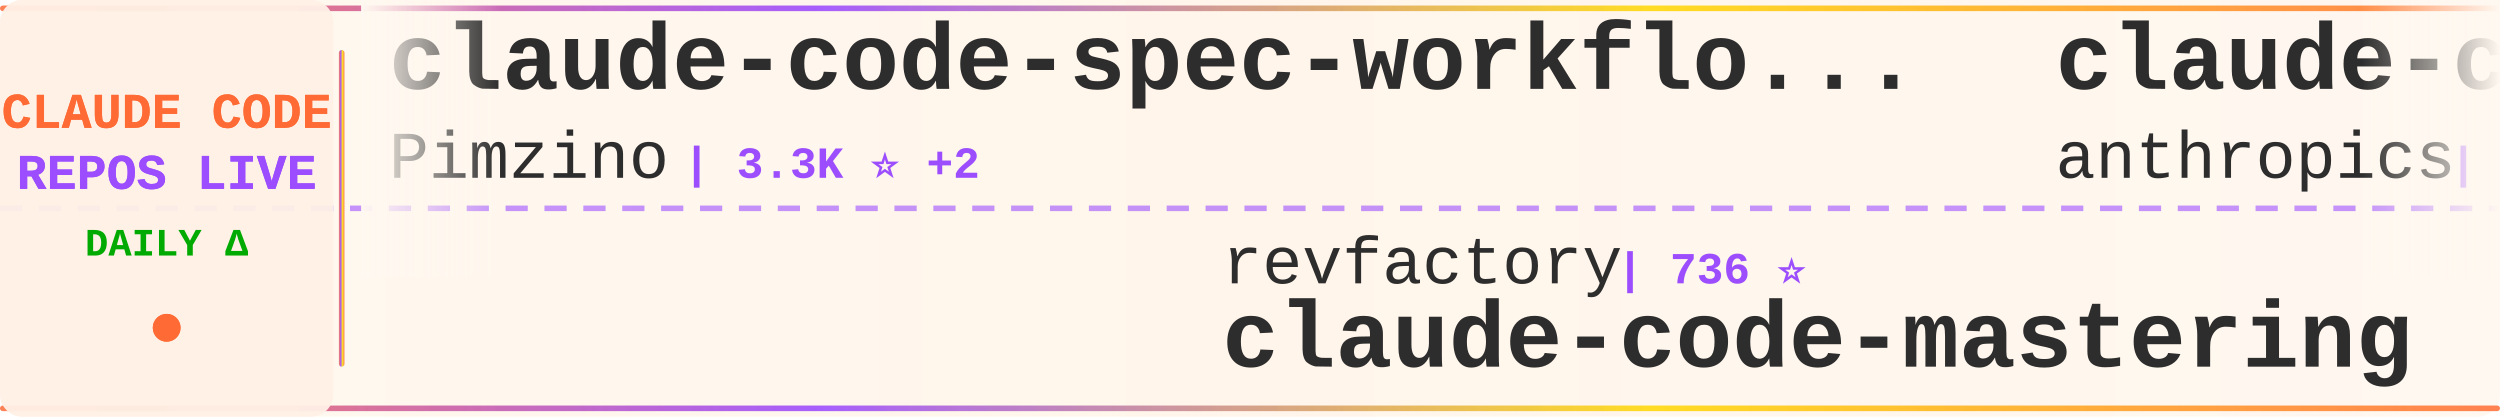
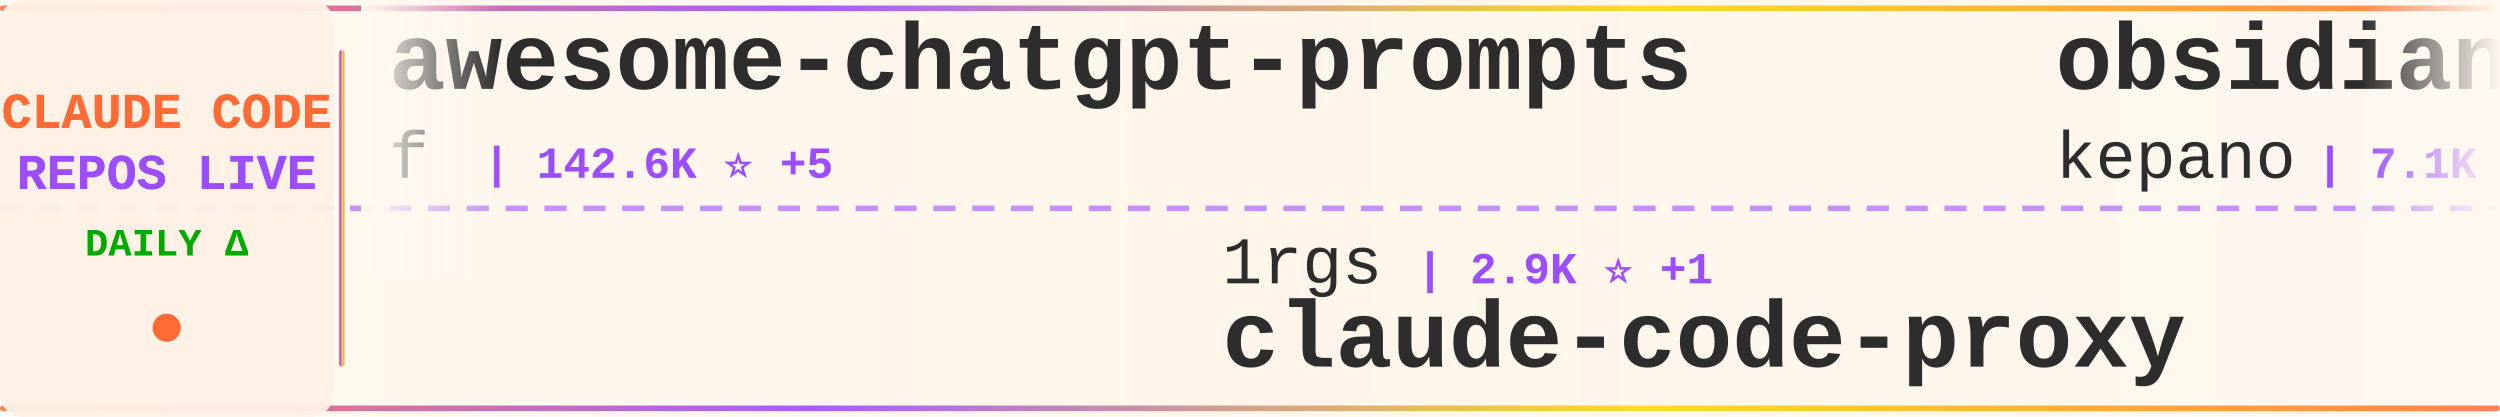
<svg xmlns="http://www.w3.org/2000/svg" width="900" height="150">
  <defs>
    <linearGradient id="tickerBg" x1="0%" y1="0%" x2="100%" y2="0%">
      <stop offset="0%" style="stop-color:#fff8f0;stop-opacity:0.98" />
      <stop offset="50%" style="stop-color:#fff5eb;stop-opacity:1" />
      <stop offset="100%" style="stop-color:#fff8f0;stop-opacity:0.98" />
    </linearGradient>
    <linearGradient id="borderGrad" x1="0%" y1="0%" x2="100%" y2="0%">
      <stop offset="0%" style="stop-color:#FF6B35;stop-opacity:0.85">
        <animate attributeName="stop-opacity" values="0.85;1;0.85" dur="2s" repeatCount="indefinite" />
      </stop>
      <stop offset="33%" style="stop-color:#9C4EFF;stop-opacity:0.9">
        <animate attributeName="stop-opacity" values="0.9;1;0.9" dur="2.2s" repeatCount="indefinite" />
      </stop>
      <stop offset="66%" style="stop-color:#FFD700;stop-opacity:0.85">
        <animate attributeName="stop-opacity" values="0.85;1;0.85" dur="1.8s" repeatCount="indefinite" />
      </stop>
      <stop offset="100%" style="stop-color:#FF6B35;stop-opacity:0.85">
        <animate attributeName="stop-opacity" values="0.85;1;0.85" dur="2s" repeatCount="indefinite" />
      </stop>
    </linearGradient>
    <filter id="textGlow">
      <feGaussianBlur stdDeviation="0.15" result="coloredBlur" />
      <feMerge>
        <feMergeNode in="coloredBlur" />
        <feMergeNode in="SourceGraphic" />
      </feMerge>
    </filter>
    <filter id="metricGlow">
      <feGaussianBlur stdDeviation="0.2" result="coloredBlur" />
      <feMerge>
        <feMergeNode in="coloredBlur" />
        <feMergeNode in="SourceGraphic" />
      </feMerge>
    </filter>
    <linearGradient id="leftFade" x1="0%" y1="0%" x2="100%" y2="0%">
      <stop offset="0%" style="stop-color:#fff8f0;stop-opacity:1" />
      <stop offset="100%" style="stop-color:#fff8f0;stop-opacity:0" />
    </linearGradient>
    <linearGradient id="rightFade" x1="0%" y1="0%" x2="100%" y2="0%">
      <stop offset="0%" style="stop-color:#fff8f0;stop-opacity:0" />
      <stop offset="100%" style="stop-color:#fff8f0;stop-opacity:1" />
    </linearGradient>
  </defs>
  <rect width="900" height="150" fill="url(#tickerBg)" rx="8" />
  <rect x="0" y="2" width="900" height="2" fill="url(#borderGrad)" rx="1" />
  <rect x="0" y="146" width="900" height="2" fill="url(#borderGrad)" rx="1" />
  <line x1="0" y1="75" x2="900" y2="75" stroke="#9C4EFF" stroke-width="2" stroke-dasharray="8 6" opacity="0.6" />
  <rect x="0" y="0" width="120" height="150" fill="#fff0e6" opacity="0.95" rx="8" />
  <text x="60" y="46" font-family="'Courier New', monospace" font-size="18" font-weight="bold" fill="#FF6B35" text-anchor="middle" filter="url(#textGlow)">
    CLAUDE CODE
  </text>
  <text x="60" y="68" font-family="'Courier New', monospace" font-size="18" font-weight="bold" fill="#9C4EFF" text-anchor="middle" filter="url(#textGlow)">
    REPOS LIVE
  </text>
  <text x="60" y="92" font-family="'Courier New', monospace" font-size="14" font-weight="bold" fill="#00aa00" text-anchor="middle">
    DAILY Δ
  </text>
  <circle cx="60" cy="118" r="5" fill="#FF6B35" filter="url(#metricGlow)">
    <animate attributeName="r" values="4;6;4" dur="1.5s" repeatCount="indefinite" />
    <animate attributeName="opacity" values="0.6;1;0.6" dur="1.5s" repeatCount="indefinite" />
  </circle>
  <rect x="122" y="18" width="2" height="114" fill="url(#borderGrad)" rx="1" />
  <clipPath id="tickerClip">
    <rect x="130" y="0" width="770" height="150" />
  </clipPath>
  <g clip-path="url(#tickerClip)">
    <g id="tickerItems">
      <animateTransform attributeName="transform" attributeType="XML" type="translate" from="0 0" to="-3000 0" dur="54s" repeatCount="indefinite" />
      <g transform="translate(0, 0)">
-         <text x="140" y="32" font-family="'Courier New', monospace" font-size="34" font-weight="bold" fill="#2d2d2d">claude-code-spec-workflo...</text>
-         <text x="140" y="64" font-family="'Courier New', monospace" font-size="24" font-weight="normal" fill="#2d2d2d" opacity="1.0">Pimzino</text>
-         <text x="246" y="64" font-family="'Courier New', monospace" font-size="16" font-weight="bold" fill="#9C4EFF"> | 3.3K ⭐ +2</text>
+         <text x="140" y="32" font-family="'Courier New', monospace" font-size="34" font-weight="bold" fill="#2d2d2d">awesome-chatgpt-prompts</text>
+         <text x="140" y="64" font-family="'Courier New', monospace" font-size="24" font-weight="normal" fill="#2d2d2d" opacity="1.0">f</text>
+         <text x="174" y="64" font-family="'Courier New', monospace" font-size="16" font-weight="bold" fill="#9C4EFF"> | 142.6K ⭐ +5</text>
      </g>
      <g transform="translate(300, 0)">
-         <text x="140" y="102" font-family="'Courier New', monospace" font-size="24" font-weight="normal" fill="#2d2d2d" opacity="1.0">revfactory</text>
-         <text x="282" y="102" font-family="'Courier New', monospace" font-size="16" font-weight="bold" fill="#9C4EFF"> | 736 ⭐</text>
-         <text x="140" y="132" font-family="'Courier New', monospace" font-size="34" font-weight="bold" fill="#2d2d2d">claude-code-mastering</text>
+         <text x="140" y="102" font-family="'Courier New', monospace" font-size="24" font-weight="normal" fill="#2d2d2d" opacity="1.0">1rgs</text>
+         <text x="210" y="102" font-family="'Courier New', monospace" font-size="16" font-weight="bold" fill="#9C4EFF"> | 2.9K ⭐ +1</text>
+         <text x="140" y="132" font-family="'Courier New', monospace" font-size="34" font-weight="bold" fill="#2d2d2d">claude-code-proxy</text>
      </g>
      <g transform="translate(600, 0)">
-         <text x="140" y="32" font-family="'Courier New', monospace" font-size="34" font-weight="bold" fill="#2d2d2d">claude-code-security-rev...</text>
-         <text x="140" y="64" font-family="'Courier New', monospace" font-size="24" font-weight="normal" fill="#2d2d2d" opacity="1.0">anthropics</text>
-         <text x="282" y="64" font-family="'Courier New', monospace" font-size="16" font-weight="bold" fill="#9C4EFF"> | 2.8K ⭐ +1</text>
+         <text x="140" y="32" font-family="'Courier New', monospace" font-size="34" font-weight="bold" fill="#2d2d2d">obsidian-skills</text>
+         <text x="140" y="64" font-family="'Courier New', monospace" font-size="24" font-weight="normal" fill="#2d2d2d" opacity="1.0">kepano</text>
+         <text x="234" y="64" font-family="'Courier New', monospace" font-size="16" font-weight="bold" fill="#9C4EFF"> | 7.1K ⭐ +21</text>
      </g>
      <g transform="translate(900, 0)">
-         <text x="140" y="102" font-family="'Courier New', monospace" font-size="24" font-weight="normal" fill="#2d2d2d" opacity="1.0">manzaltu</text>
-         <text x="258" y="102" font-family="'Courier New', monospace" font-size="16" font-weight="bold" fill="#9C4EFF"> | 1.3K ⭐ +7</text>
-         <text x="140" y="132" font-family="'Courier New', monospace" font-size="34" font-weight="bold" fill="#2d2d2d">claude-code-ide.el</text>
+         <text x="140" y="102" font-family="'Courier New', monospace" font-size="24" font-weight="normal" fill="#2d2d2d" opacity="1.0">wasabeef</text>
+         <text x="258" y="102" font-family="'Courier New', monospace" font-size="16" font-weight="bold" fill="#9C4EFF"> | 963 ⭐ +2</text>
+         <text x="140" y="132" font-family="'Courier New', monospace" font-size="34" font-weight="bold" fill="#2d2d2d">claude-code-cookbook</text>
      </g>
      <g transform="translate(1200, 0)">
-         <text x="140" y="32" font-family="'Courier New', monospace" font-size="34" font-weight="bold" fill="#2d2d2d">claude-worker-proxy</text>
-         <text x="140" y="64" font-family="'Courier New', monospace" font-size="24" font-weight="normal" fill="#2d2d2d" opacity="1.0">glidea</text>
-         <text x="234" y="64" font-family="'Courier New', monospace" font-size="16" font-weight="bold" fill="#9C4EFF"> | 242 ⭐</text>
+         <text x="140" y="32" font-family="'Courier New', monospace" font-size="34" font-weight="bold" fill="#2d2d2d">claude-plugins-official</text>
+         <text x="140" y="64" font-family="'Courier New', monospace" font-size="24" font-weight="normal" fill="#2d2d2d" opacity="1.0">anthropics</text>
+         <text x="282" y="64" font-family="'Courier New', monospace" font-size="16" font-weight="bold" fill="#9C4EFF"> | 4.2K ⭐ +15</text>
      </g>
      <g transform="translate(1500, 0)">
-         <text x="140" y="102" font-family="'Courier New', monospace" font-size="24" font-weight="normal" fill="#2d2d2d" opacity="1.0">Maciek-roboblog</text>
-         <text x="342" y="102" font-family="'Courier New', monospace" font-size="16" font-weight="bold" fill="#9C4EFF"> | 6.2K ⭐ +5</text>
-         <text x="140" y="132" font-family="'Courier New', monospace" font-size="34" font-weight="bold" fill="#2d2d2d">Claude-Code-Usage-Monito...</text>
+         <text x="140" y="102" font-family="'Courier New', monospace" font-size="24" font-weight="normal" fill="#2d2d2d" opacity="1.0">ghuntley</text>
+         <text x="258" y="102" font-family="'Courier New', monospace" font-size="16" font-weight="bold" fill="#9C4EFF"> | 800 ⭐</text>
+         <text x="140" y="132" font-family="'Courier New', monospace" font-size="34" font-weight="bold" fill="#2d2d2d">claude-code-source-code-...</text>
      </g>
      <g transform="translate(1800, 0)">
-         <text x="140" y="32" font-family="'Courier New', monospace" font-size="34" font-weight="bold" fill="#2d2d2d">superdesign</text>
-         <text x="140" y="64" font-family="'Courier New', monospace" font-size="24" font-weight="normal" fill="#2d2d2d" opacity="1.0">superdesigndev</text>
-         <text x="330" y="64" font-family="'Courier New', monospace" font-size="16" font-weight="bold" fill="#9C4EFF"> | 5.7K ⭐</text>
+         <text x="140" y="32" font-family="'Courier New', monospace" font-size="34" font-weight="bold" fill="#2d2d2d">claude-code-plugins-plus...</text>
+         <text x="140" y="64" font-family="'Courier New', monospace" font-size="24" font-weight="normal" fill="#2d2d2d" opacity="1.0">jeremylongshore</text>
+         <text x="342" y="64" font-family="'Courier New', monospace" font-size="16" font-weight="bold" fill="#9C4EFF"> | 1.0K ⭐ +1</text>
      </g>
      <g transform="translate(2100, 0)">
-         <text x="140" y="102" font-family="'Courier New', monospace" font-size="24" font-weight="normal" fill="#2d2d2d" opacity="1.0">winfunc</text>
-         <text x="246" y="102" font-family="'Courier New', monospace" font-size="16" font-weight="bold" fill="#9C4EFF"> | 20.0K ⭐ +2</text>
-         <text x="140" y="132" font-family="'Courier New', monospace" font-size="34" font-weight="bold" fill="#2d2d2d">opcode</text>
+         <text x="140" y="102" font-family="'Courier New', monospace" font-size="24" font-weight="normal" fill="#2d2d2d" opacity="1.0">edmund-io</text>
+         <text x="270" y="102" font-family="'Courier New', monospace" font-size="16" font-weight="bold" fill="#9C4EFF"> | 952 ⭐ +1</text>
+         <text x="140" y="132" font-family="'Courier New', monospace" font-size="34" font-weight="bold" fill="#2d2d2d">edmunds-claude-code</text>
      </g>
      <g transform="translate(2400, 0)">
-         <text x="140" y="32" font-family="'Courier New', monospace" font-size="34" font-weight="bold" fill="#2d2d2d">claude-code-log</text>
-         <text x="140" y="64" font-family="'Courier New', monospace" font-size="24" font-weight="normal" fill="#2d2d2d" opacity="1.0">daaain</text>
-         <text x="234" y="64" font-family="'Courier New', monospace" font-size="16" font-weight="bold" fill="#9C4EFF"> | 641 ⭐</text>
+         <text x="140" y="32" font-family="'Courier New', monospace" font-size="34" font-weight="bold" fill="#2d2d2d">claude-code-action</text>
+         <text x="140" y="64" font-family="'Courier New', monospace" font-size="24" font-weight="normal" fill="#2d2d2d" opacity="1.0">anthropics</text>
+         <text x="282" y="64" font-family="'Courier New', monospace" font-size="16" font-weight="bold" fill="#9C4EFF"> | 5.2K ⭐ +1</text>
      </g>
      <g transform="translate(2700, 0)">
-         <text x="140" y="102" font-family="'Courier New', monospace" font-size="24" font-weight="normal" fill="#2d2d2d" opacity="1.0">andrepimenta</text>
-         <text x="306" y="102" font-family="'Courier New', monospace" font-size="16" font-weight="bold" fill="#9C4EFF"> | 973 ⭐</text>
-         <text x="140" y="132" font-family="'Courier New', monospace" font-size="34" font-weight="bold" fill="#2d2d2d">claude-code-chat</text>
+         <text x="140" y="102" font-family="'Courier New', monospace" font-size="24" font-weight="normal" fill="#2d2d2d" opacity="1.0">rizethereum</text>
+         <text x="294" y="102" font-family="'Courier New', monospace" font-size="16" font-weight="bold" fill="#9C4EFF"> | 1.7K ⭐</text>
+         <text x="140" y="132" font-family="'Courier New', monospace" font-size="34" font-weight="bold" fill="#2d2d2d">claude-code-requirements...</text>
      </g>
      <g transform="translate(3000, 0)">
-         <text x="140" y="32" font-family="'Courier New', monospace" font-size="34" font-weight="bold" fill="#2d2d2d">claude-code-spec-workflo...</text>
-         <text x="140" y="64" font-family="'Courier New', monospace" font-size="24" font-weight="normal" fill="#2d2d2d" opacity="1.0">Pimzino</text>
-         <text x="246" y="64" font-family="'Courier New', monospace" font-size="16" font-weight="bold" fill="#9C4EFF"> | 3.3K ⭐ +2</text>
+         <text x="140" y="32" font-family="'Courier New', monospace" font-size="34" font-weight="bold" fill="#2d2d2d">awesome-chatgpt-prompts</text>
+         <text x="140" y="64" font-family="'Courier New', monospace" font-size="24" font-weight="normal" fill="#2d2d2d" opacity="1.0">f</text>
+         <text x="174" y="64" font-family="'Courier New', monospace" font-size="16" font-weight="bold" fill="#9C4EFF"> | 142.6K ⭐ +5</text>
      </g>
      <g transform="translate(3300, 0)">
-         <text x="140" y="102" font-family="'Courier New', monospace" font-size="24" font-weight="normal" fill="#2d2d2d" opacity="1.0">revfactory</text>
-         <text x="282" y="102" font-family="'Courier New', monospace" font-size="16" font-weight="bold" fill="#9C4EFF"> | 736 ⭐</text>
-         <text x="140" y="132" font-family="'Courier New', monospace" font-size="34" font-weight="bold" fill="#2d2d2d">claude-code-mastering</text>
+         <text x="140" y="102" font-family="'Courier New', monospace" font-size="24" font-weight="normal" fill="#2d2d2d" opacity="1.0">1rgs</text>
+         <text x="210" y="102" font-family="'Courier New', monospace" font-size="16" font-weight="bold" fill="#9C4EFF"> | 2.9K ⭐ +1</text>
+         <text x="140" y="132" font-family="'Courier New', monospace" font-size="34" font-weight="bold" fill="#2d2d2d">claude-code-proxy</text>
      </g>
      <g transform="translate(3600, 0)">
-         <text x="140" y="32" font-family="'Courier New', monospace" font-size="34" font-weight="bold" fill="#2d2d2d">claude-code-security-rev...</text>
-         <text x="140" y="64" font-family="'Courier New', monospace" font-size="24" font-weight="normal" fill="#2d2d2d" opacity="1.0">anthropics</text>
-         <text x="282" y="64" font-family="'Courier New', monospace" font-size="16" font-weight="bold" fill="#9C4EFF"> | 2.8K ⭐ +1</text>
+         <text x="140" y="32" font-family="'Courier New', monospace" font-size="34" font-weight="bold" fill="#2d2d2d">obsidian-skills</text>
+         <text x="140" y="64" font-family="'Courier New', monospace" font-size="24" font-weight="normal" fill="#2d2d2d" opacity="1.0">kepano</text>
+         <text x="234" y="64" font-family="'Courier New', monospace" font-size="16" font-weight="bold" fill="#9C4EFF"> | 7.1K ⭐ +21</text>
      </g>
      <g transform="translate(3900, 0)">
-         <text x="140" y="102" font-family="'Courier New', monospace" font-size="24" font-weight="normal" fill="#2d2d2d" opacity="1.0">manzaltu</text>
-         <text x="258" y="102" font-family="'Courier New', monospace" font-size="16" font-weight="bold" fill="#9C4EFF"> | 1.3K ⭐ +7</text>
-         <text x="140" y="132" font-family="'Courier New', monospace" font-size="34" font-weight="bold" fill="#2d2d2d">claude-code-ide.el</text>
+         <text x="140" y="102" font-family="'Courier New', monospace" font-size="24" font-weight="normal" fill="#2d2d2d" opacity="1.0">wasabeef</text>
+         <text x="258" y="102" font-family="'Courier New', monospace" font-size="16" font-weight="bold" fill="#9C4EFF"> | 963 ⭐ +2</text>
+         <text x="140" y="132" font-family="'Courier New', monospace" font-size="34" font-weight="bold" fill="#2d2d2d">claude-code-cookbook</text>
      </g>
    </g>
  </g>
  <rect x="130" y="0" width="50" height="100" fill="url(#leftFade)" />
  <rect x="850" y="0" width="50" height="100" fill="url(#rightFade)" />
</svg>
